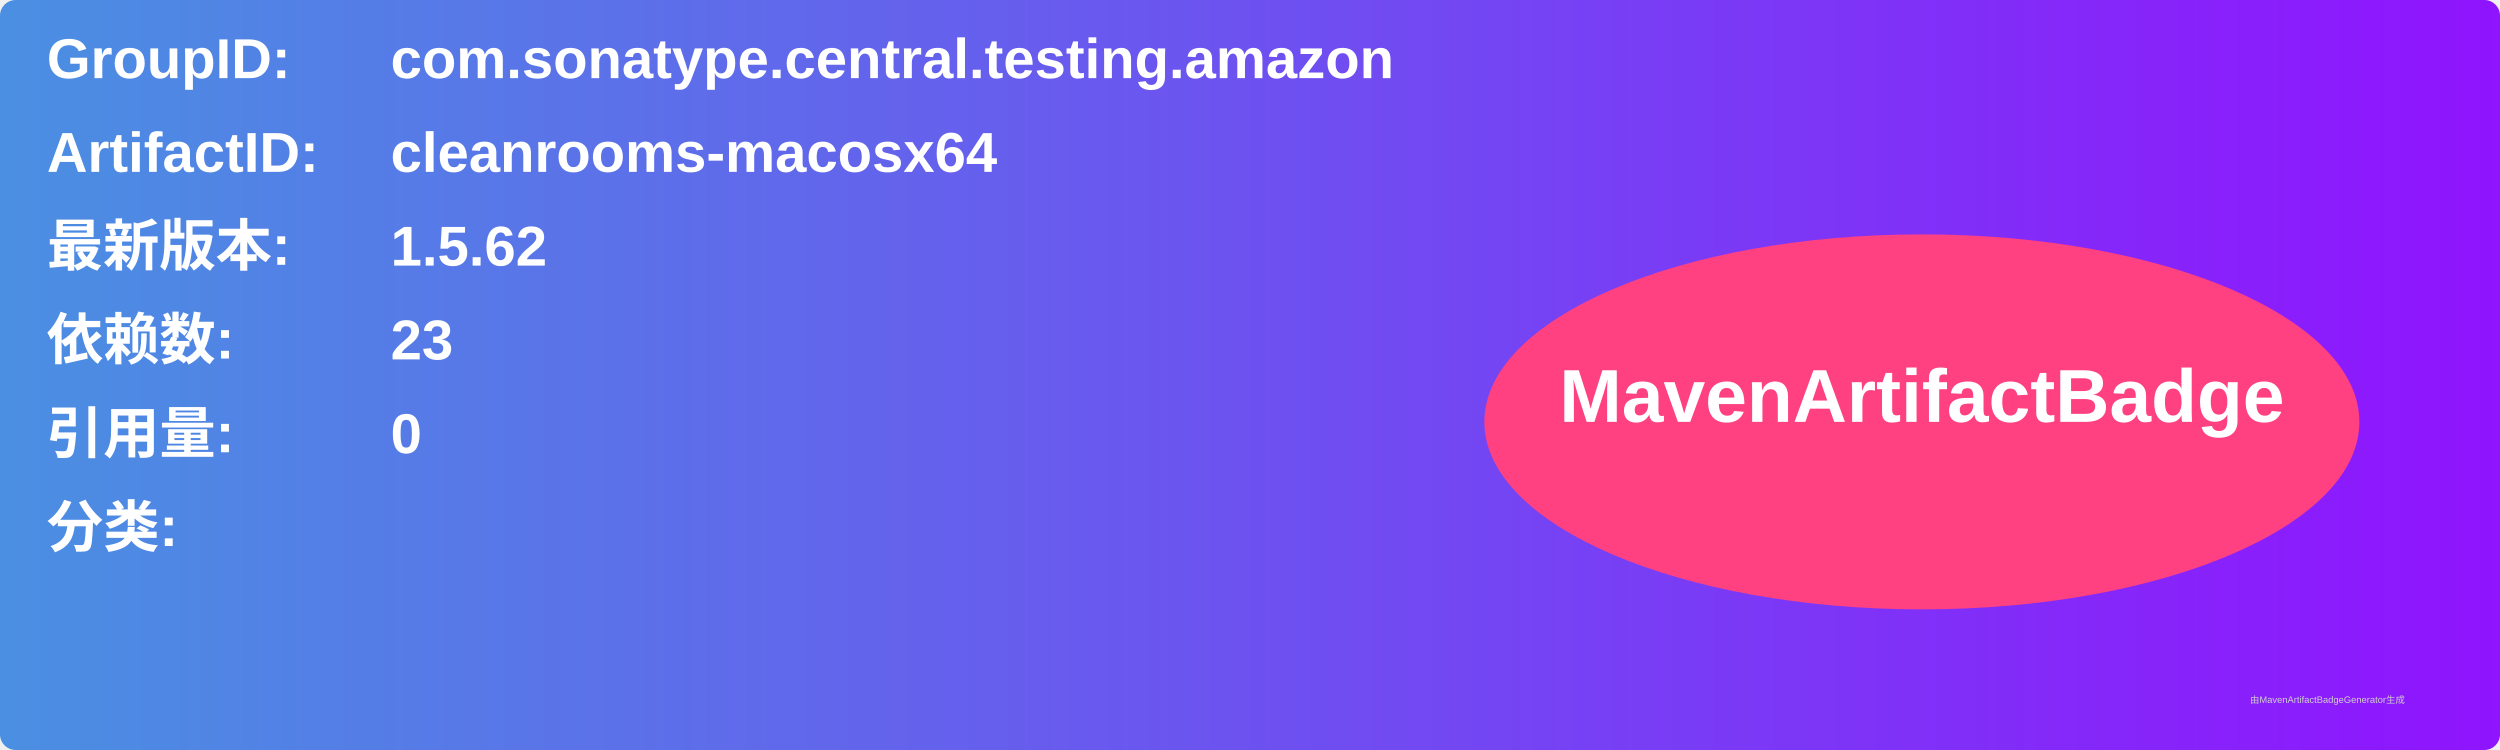
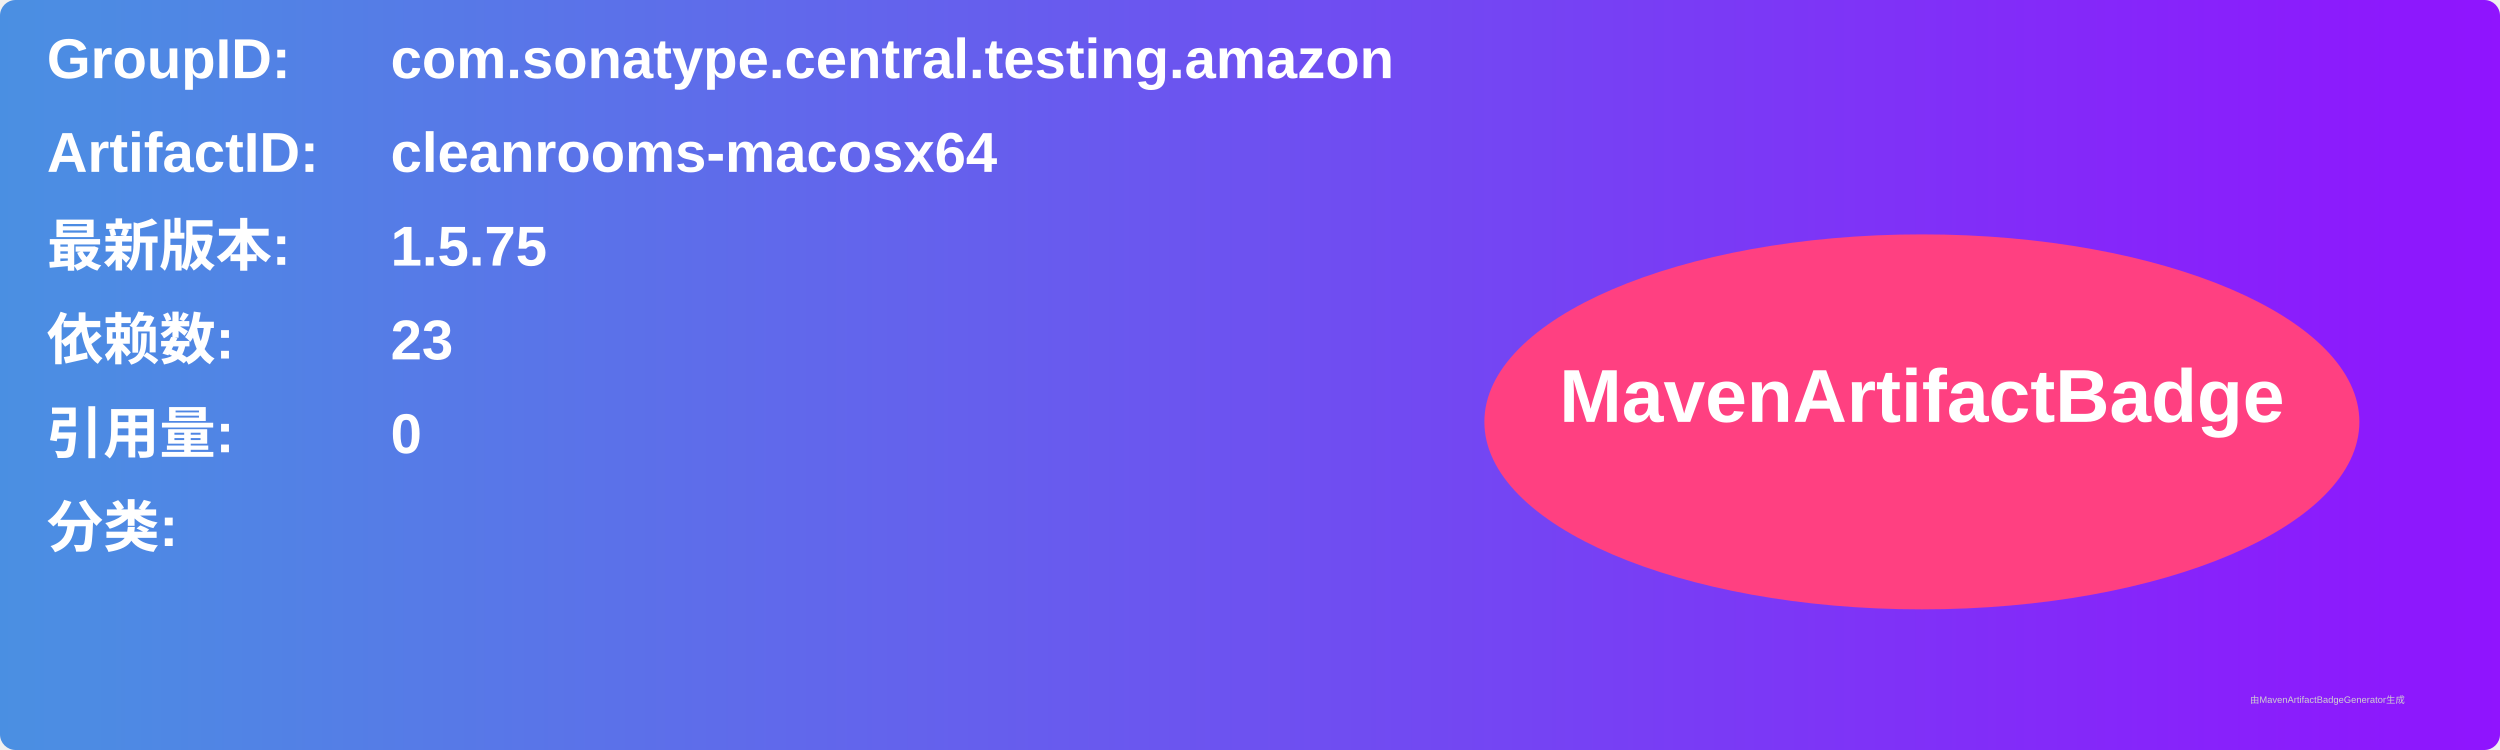
<svg xmlns="http://www.w3.org/2000/svg" width="800" height="240" viewBox="0 0 800 240">
  <linearGradient id="grad" x1="0%" y1="0%" x2="100%" y2="0%">
    <stop offset="0%" stop-color="#4a90e2" />
    <stop offset="100%" stop-color="#9013fe" />
  </linearGradient>
  <rect width="100%" height="100%" rx="5" ry="5" fill="url(#grad)" />
  <g transform="translate(15, 15)">
    <text x="0" y="10" font-family="Arial" font-size="18" fill="white" font-weight="bold" width="260">GroupID:</text>
    <text x="110" y="10" font-family="Arial" font-size="18" fill="white" font-weight="bold" width="460">com.sonatype.central.testing.amazon</text>
    <text x="0" y="40" font-family="Arial" font-size="18" fill="white" font-weight="bold" width="260">ArtifactID:</text>
    <text x="110" y="40" font-family="Arial" font-size="18" fill="white" font-weight="bold" width="460">cleanrooms-macosx64</text>
    <text x="0" y="70" font-family="Arial" font-size="18" fill="white" font-weight="bold">最新版本:</text>
    <text x="110" y="70" font-family="Arial" font-size="18" fill="white" font-weight="bold">
-       <tspan font-weight="bold">1.5.62</tspan>
+       <tspan font-weight="bold">1.5.75</tspan>
    </text>
    <text x="0" y="100" font-family="Arial" font-size="18" fill="white" font-weight="bold">依赖数: </text>
    <text x="110" y="100" font-family="Arial" font-size="18" fill="white">
      <tspan font-weight="bold">23</tspan>
    </text>
    <text x="0" y="130" font-family="Arial" font-size="18" fill="white" font-weight="bold">引用量: </text>
    <text x="110" y="130" font-family="Arial" font-size="18" fill="white">
      <tspan font-weight="bold">0</tspan>
    </text>
    <text x="0" y="160" font-family="Arial" font-size="18" fill="white" font-weight="bold">分类:</text>
    <text x="10" y="190" font-family="Arial" font-size="10" fill="white">
      <tspan font-weight="bold" />
    </text>
    <ellipse cx="600" cy="120" rx="140" ry="60" fill="#ff4081" />
    <text x="600" y="120" text-anchor="middle" font-family="Arial" font-size="24" fill="white" font-weight="bold">MavenArtifactBadge</text>
  </g>
  <text x="720" y="225" font-family="Arial" font-size="3" fill="#d0d0d0">由MavenArtifactBadgeGenerator生成</text>
</svg>
